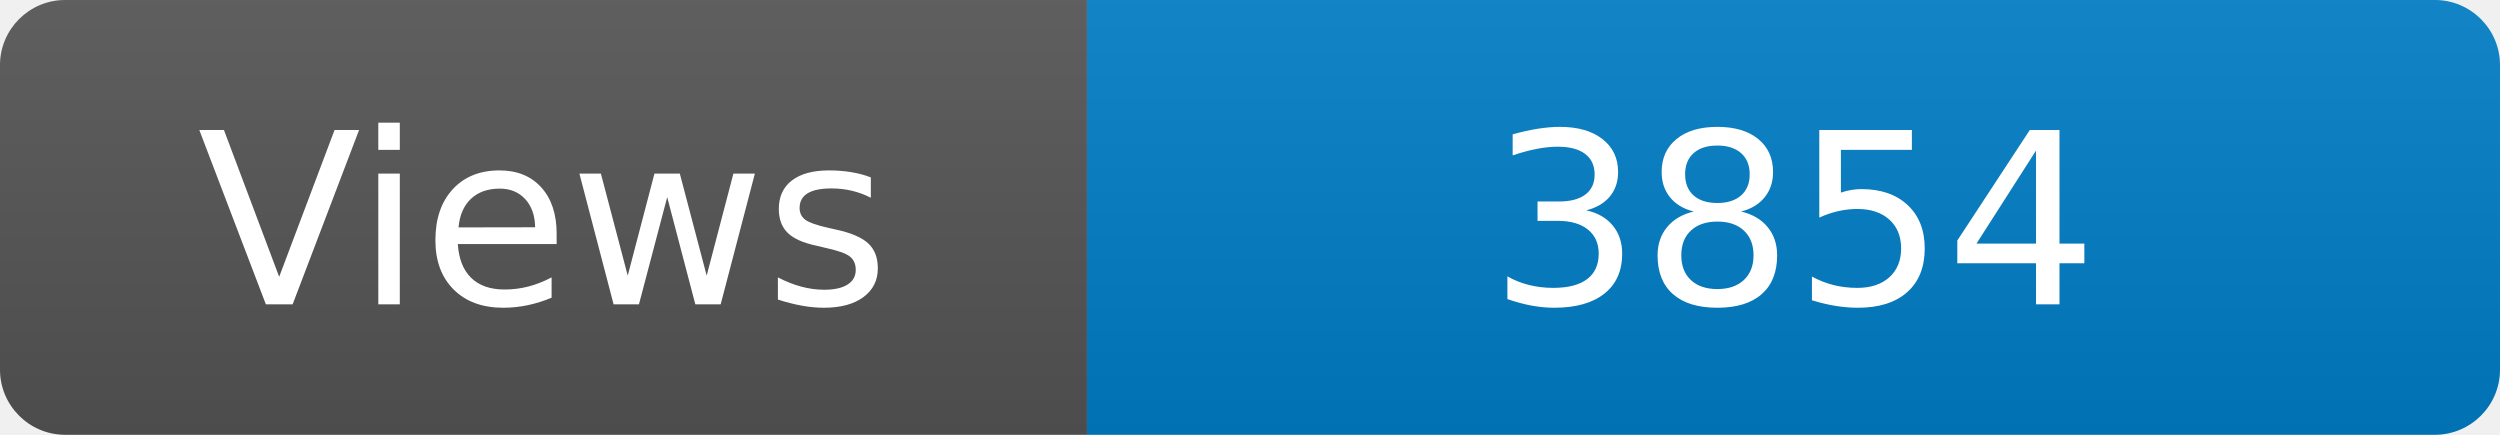
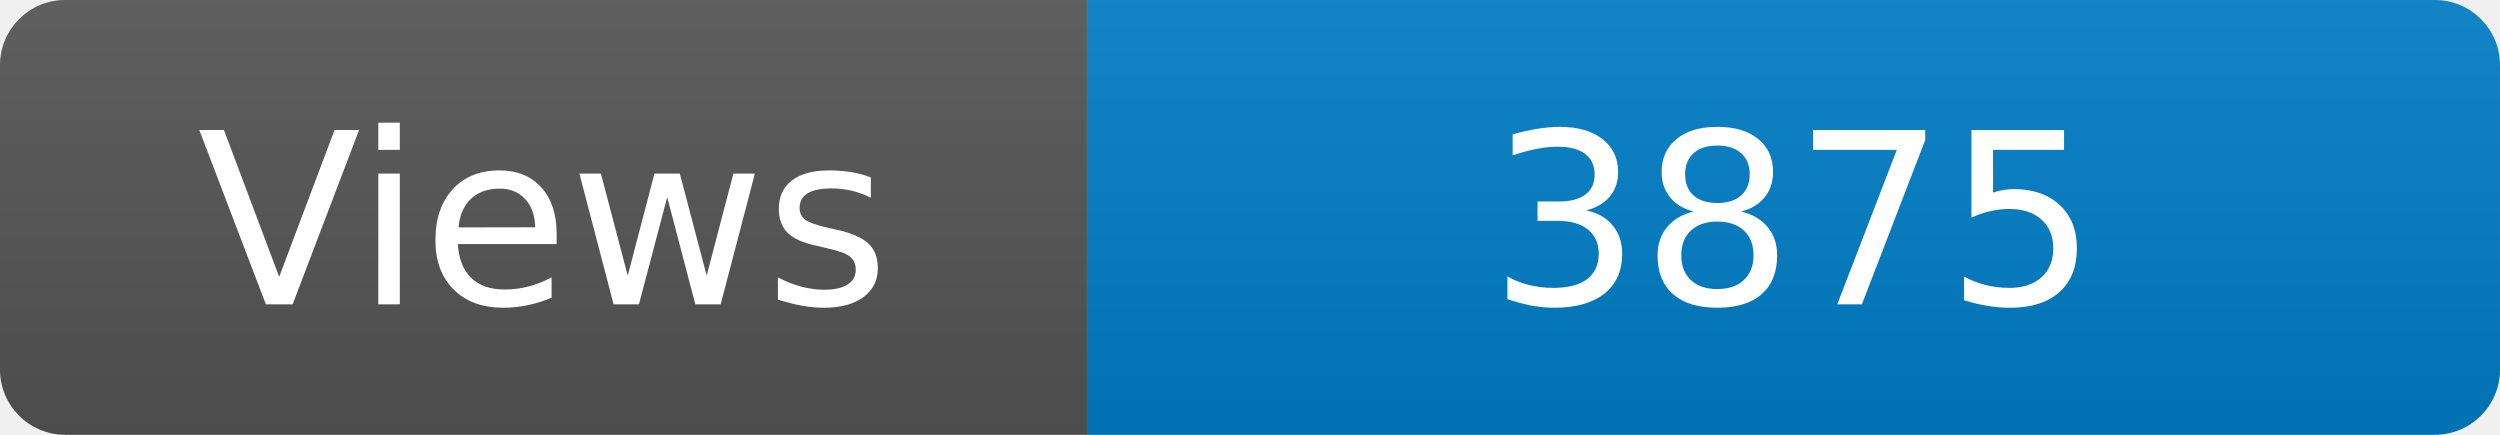
<svg xmlns="http://www.w3.org/2000/svg" width="115" height="20" role="img" aria-label="Maintained?: yes">
  <linearGradient id="s" x2="0" y2="100%">
    <stop offset="0" stop-color="#bbb" stop-opacity=".1" />
    <stop offset="1" stop-opacity=".1" />
  </linearGradient>
  <clipPath id="r">
    <rect width="115" height="20" rx="3" fill="#fff" />
  </clipPath>
  <g clip-path="url(#r)">
    <rect width="50" height="20" fill="#555" />
    <rect x="50" width="160" height="20" fill="#007ec6" />
    <rect width="115" height="20" fill="url(#s)" />
  </g>
  <g fill="#fff" text-anchor="middle" font-family="Verdana,Geneva,DejaVu Sans,sans-serif" font-size="110">
    <text x="250" y="140" transform="scale(.1)" fill="#fff">Views</text>
-     <text x="825" y="140" transform="scale(.1)" fill="#fff">3854</text>
+     <text x="825" y="140" transform="scale(.1)" fill="#fff">3875</text>
  </g>
</svg>
